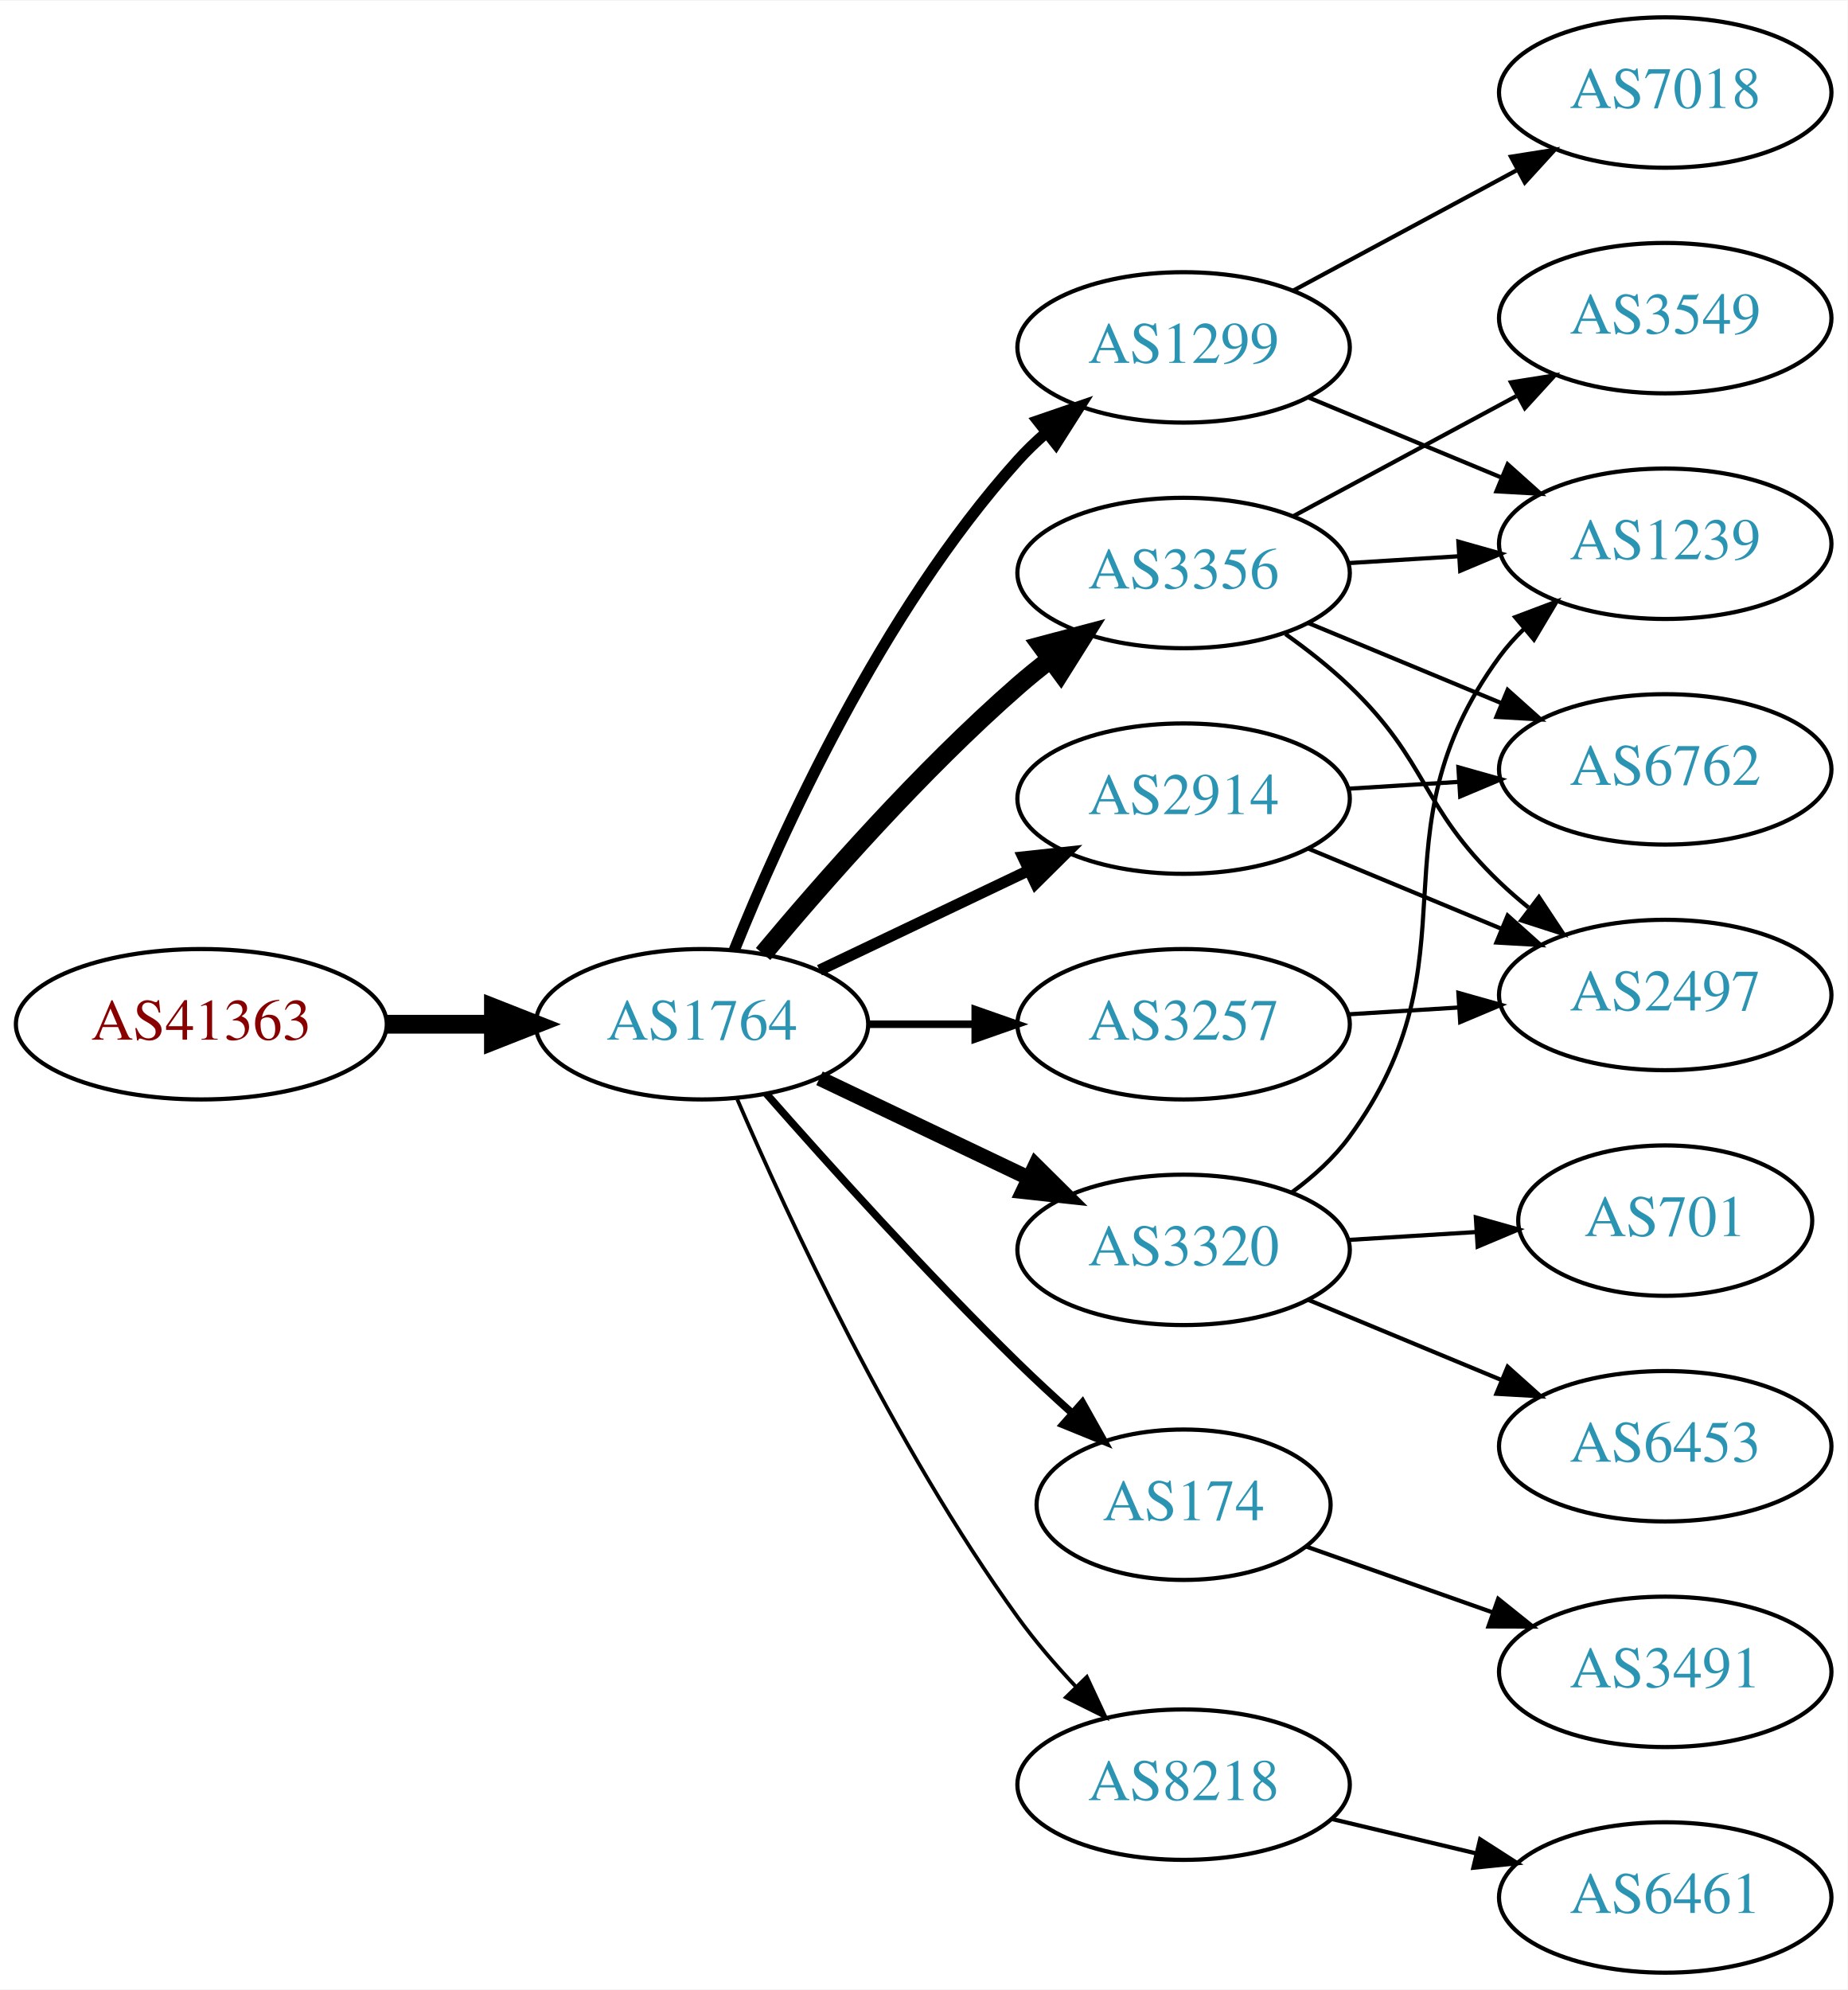
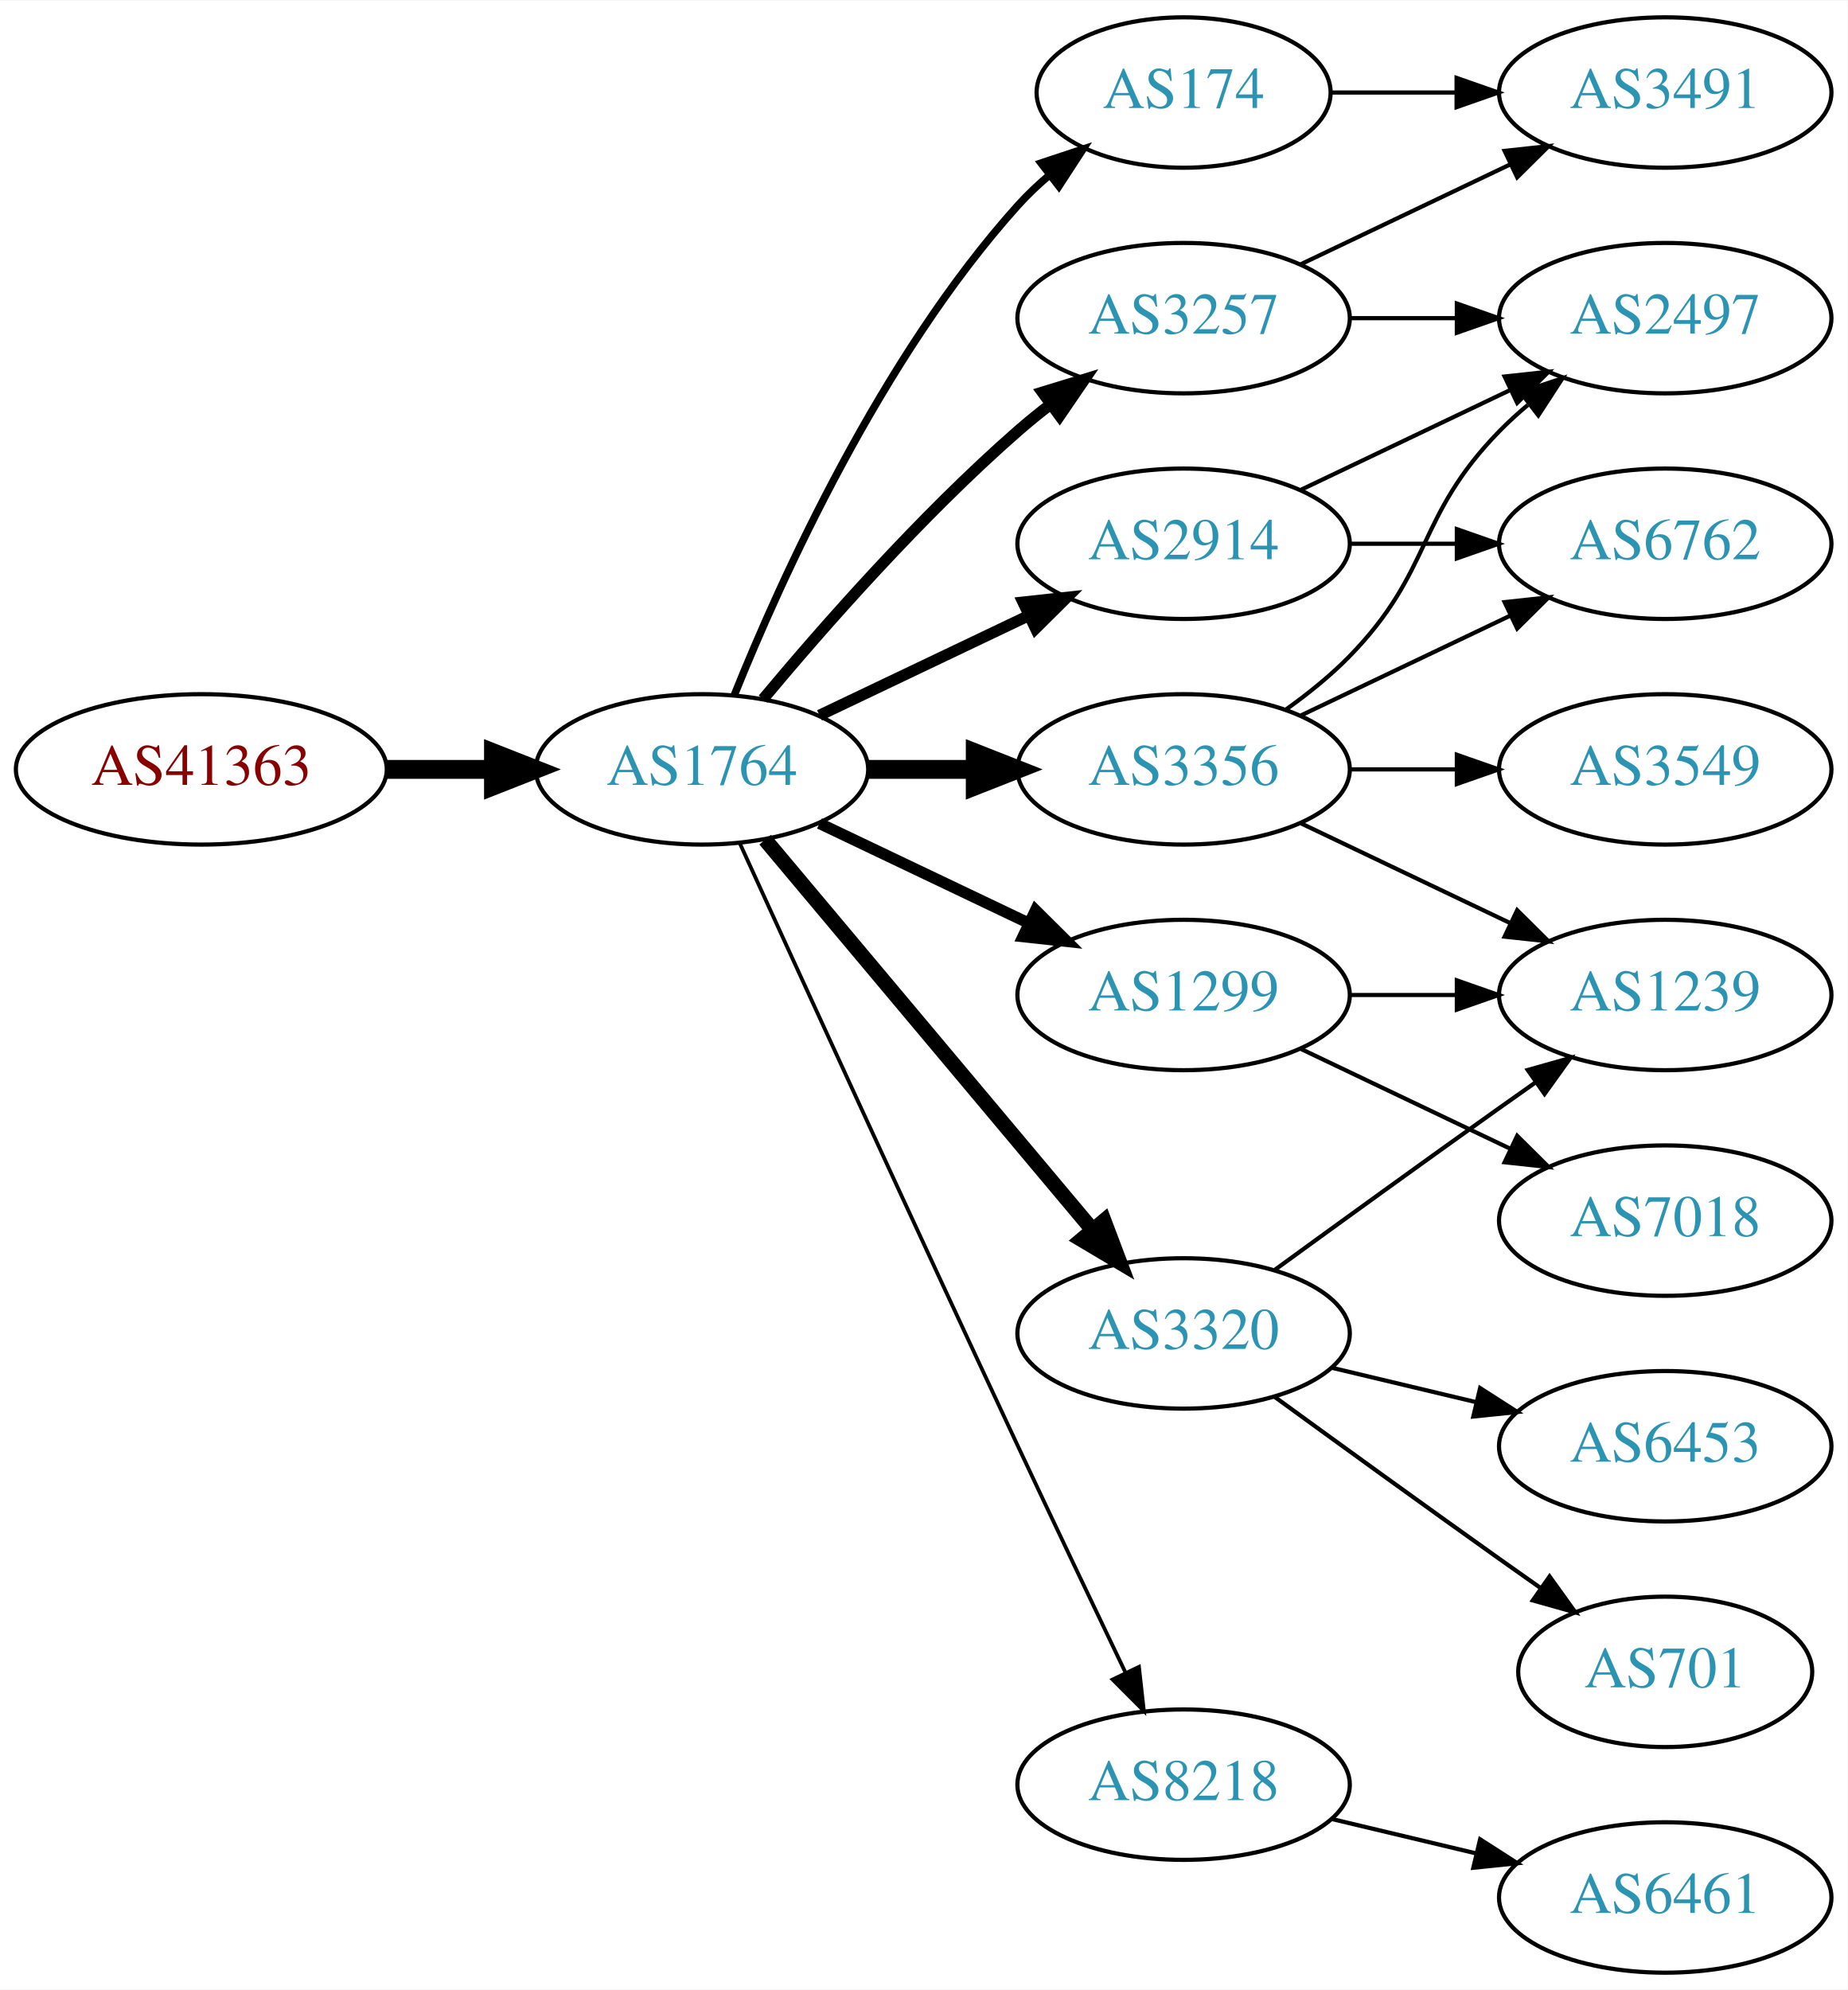
<svg xmlns="http://www.w3.org/2000/svg" xmlns:xlink="http://www.w3.org/1999/xlink" width="442pt" height="476pt" viewBox="0.00 0.00 442.27 476.00">
  <g id="graph0" class="graph" transform="scale(1 1) rotate(0) translate(4 472)">
    <polygon fill="white" stroke="none" points="-4,4 -4,-472 438.271,-472 438.271,4 -4,4" />
    <g id="node1" class="node">
      <g id="a_node1">
        <a xlink:href="/asn/41363" xlink:title="AS41363 ~ DI Gabriele Maria Plutzar [AT]">
-           <ellipse fill="#ffffff" stroke="black" cx="44.196" cy="-227" rx="44.393" ry="18" />
-           <text text-anchor="middle" x="44.196" y="-223.3" font-family="Times,serif" font-size="14.00" fill="#880000">AS41363</text>
+           <ellipse fill="#ffffff" stroke="black" cx="44.196" cy="-288" rx="44.393" ry="18" />
+           <text text-anchor="middle" x="44.196" y="-284.3" font-family="Times,serif" font-size="14.00" fill="#880000">AS41363</text>
        </a>
      </g>
    </g>
    <g id="node2" class="node">
      <g id="a_node2">
        <a xlink:href="/asn/1764" xlink:title="AS1764 ~ NEXTLAYER-AS [AT]">
-           <ellipse fill="#ffffff" stroke="black" cx="164.039" cy="-227" rx="39.794" ry="18" />
-           <text text-anchor="middle" x="164.039" y="-223.3" font-family="Times,serif" font-size="14.00" fill="#2c94b3">AS1764</text>
+           <ellipse fill="#ffffff" stroke="black" cx="164.039" cy="-288" rx="39.794" ry="18" />
+           <text text-anchor="middle" x="164.039" y="-284.3" font-family="Times,serif" font-size="14.00" fill="#2c94b3">AS1764</text>
        </a>
      </g>
    </g>
    <g id="edge1" class="edge">
-       <path fill="none" stroke="black" stroke-width="4.5" d="M88.407,-227C96.72,-227 105.482,-227 113.965,-227" />
-       <polygon fill="black" stroke="black" stroke-width="4.5" points="114.123,-230.938 124.123,-227 114.123,-223.063 114.123,-230.938" />
+       <path fill="none" stroke="black" stroke-width="4.5" d="M88.407,-288C96.72,-288 105.482,-288 113.965,-288" />
+       <polygon fill="black" stroke="black" stroke-width="4.5" points="114.123,-291.938 124.123,-288 114.123,-284.063 114.123,-291.938" />
    </g>
    <g id="node3" class="node">
      <g id="a_node3">
-         <a xlink:href="/asn/1299" xlink:title="AS1299 ~ Telia Carrier [EU]">
-           <ellipse fill="#ffffff" stroke="black" cx="279.332" cy="-389" rx="39.794" ry="18" />
-           <text text-anchor="middle" x="279.332" y="-385.3" font-family="Times,serif" font-size="14.00" fill="#2c94b3">AS1299</text>
+         <a xlink:href="/asn/2914" xlink:title="AS2914 ~ NTT America, Inc. [US]">
+           <ellipse fill="#ffffff" stroke="black" cx="279.332" cy="-342" rx="39.794" ry="18" />
+           <text text-anchor="middle" x="279.332" y="-338.3" font-family="Times,serif" font-size="14.00" fill="#2c94b3">AS2914</text>
        </a>
      </g>
    </g>
    <g id="edge2" class="edge">
-       <path fill="none" stroke="black" stroke-width="2.7" d="M171.786,-244.787C182.837,-272.243 206.891,-325.578 239.685,-362 241.688,-364.224 243.906,-366.363 246.239,-368.397" />
-       <polygon fill="black" stroke="black" stroke-width="2.7" points="244.437,-371.433 254.458,-374.873 248.769,-365.935 244.437,-371.433" />
+       <path fill="none" stroke="black" stroke-width="2.7" d="M192.175,-300.934C207.169,-308.081 225.99,-317.052 242.213,-324.785" />
+       <polygon fill="black" stroke="black" stroke-width="2.7" points="240.884,-328.028 251.417,-329.171 243.895,-321.709 240.884,-328.028" />
    </g>
    <g id="node4" class="node">
      <g id="a_node4">
-         <a xlink:href="/asn/3356" xlink:title="AS3356 ~ Level 3 Parent, LLC [US]">
-           <ellipse fill="#ffffff" stroke="black" cx="279.332" cy="-335" rx="39.794" ry="18" />
-           <text text-anchor="middle" x="279.332" y="-331.3" font-family="Times,serif" font-size="14.00" fill="#2c94b3">AS3356</text>
+         <a xlink:href="/asn/3257" xlink:title="AS3257 ~ GTT [DE]">
+           <ellipse fill="#ffffff" stroke="black" cx="279.332" cy="-396" rx="39.794" ry="18" />
+           <text text-anchor="middle" x="279.332" y="-392.3" font-family="Times,serif" font-size="14.00" fill="#2c94b3">AS3257</text>
        </a>
      </g>
    </g>
    <g id="edge3" class="edge">
-       <path fill="none" stroke="black" stroke-width="4.5" d="M178.669,-243.817C192.951,-260.929 216.498,-287.745 239.685,-308 242.151,-310.154 244.789,-312.294 247.487,-314.372" />
-       <polygon fill="black" stroke="black" stroke-width="4.5" points="245.252,-317.616 255.641,-320.37 249.919,-311.273 245.252,-317.616" />
+       <path fill="none" stroke="black" stroke-width="2.7" d="M178.669,-304.817C192.951,-321.929 216.498,-348.745 239.685,-369 242.151,-371.154 244.789,-373.294 247.487,-375.372" />
+       <polygon fill="black" stroke="black" stroke-width="2.7" points="245.512,-378.264 255.641,-381.37 249.66,-372.625 245.512,-378.264" />
    </g>
    <g id="node5" class="node">
      <g id="a_node5">
-         <a xlink:href="/asn/174" xlink:title="AS174 ~ Cogent Communications [US]">
-           <ellipse fill="#ffffff" stroke="black" cx="279.332" cy="-112" rx="35.194" ry="18" />
-           <text text-anchor="middle" x="279.332" y="-108.3" font-family="Times,serif" font-size="14.00" fill="#2c94b3">AS174</text>
+         <a xlink:href="/asn/1299" xlink:title="AS1299 ~ Telia Carrier [EU]">
+           <ellipse fill="#ffffff" stroke="black" cx="279.332" cy="-234" rx="39.794" ry="18" />
+           <text text-anchor="middle" x="279.332" y="-230.3" font-family="Times,serif" font-size="14.00" fill="#2c94b3">AS1299</text>
        </a>
      </g>
    </g>
    <g id="edge4" class="edge">
-       <path fill="none" stroke="black" stroke-width="1.8" d="M179.425,-210.393C194.114,-193.679 217.801,-167.385 239.685,-146 243.76,-142.018 248.202,-137.911 252.575,-133.988" />
-       <polygon fill="black" stroke="black" stroke-width="1.8" points="255.095,-136.432 260.279,-127.192 250.465,-131.183 255.095,-136.432" />
+       <path fill="none" stroke="black" stroke-width="2.7" d="M192.175,-275.066C207.169,-267.919 225.99,-258.948 242.213,-251.215" />
+       <polygon fill="black" stroke="black" stroke-width="2.7" points="243.895,-254.291 251.417,-246.829 240.884,-247.972 243.895,-254.291" />
    </g>
    <g id="node6" class="node">
      <g id="a_node6">
-         <a xlink:href="/asn/3257" xlink:title="AS3257 ~ GTT [DE]">
-           <ellipse fill="#ffffff" stroke="black" cx="279.332" cy="-227" rx="39.794" ry="18" />
-           <text text-anchor="middle" x="279.332" y="-223.3" font-family="Times,serif" font-size="14.00" fill="#2c94b3">AS3257</text>
+         <a xlink:href="/asn/3356" xlink:title="AS3356 ~ Level 3 Parent, LLC [US]">
+           <ellipse fill="#ffffff" stroke="black" cx="279.332" cy="-288" rx="39.794" ry="18" />
+           <text text-anchor="middle" x="279.332" y="-284.3" font-family="Times,serif" font-size="14.00" fill="#2c94b3">AS3356</text>
        </a>
      </g>
    </g>
    <g id="edge5" class="edge">
-       <path fill="none" stroke="black" stroke-width="1.8" d="M203.711,-227C211.914,-227 220.678,-227 229.21,-227" />
-       <polygon fill="black" stroke="black" stroke-width="1.8" points="229.449,-230.5 239.449,-227 229.449,-223.5 229.449,-230.5" />
+       <path fill="none" stroke="black" stroke-width="4.5" d="M203.711,-288C211.914,-288 220.678,-288 229.21,-288" />
+       <polygon fill="black" stroke="black" stroke-width="4.5" points="229.449,-291.938 239.449,-288 229.449,-284.063 229.449,-291.938" />
    </g>
    <g id="node7" class="node">
      <g id="a_node7">
        <a xlink:href="/asn/3320" xlink:title="AS3320 ~ DTAG [DE]">
-           <ellipse fill="#ffffff" stroke="black" cx="279.332" cy="-173" rx="39.794" ry="18" />
-           <text text-anchor="middle" x="279.332" y="-169.3" font-family="Times,serif" font-size="14.00" fill="#2c94b3">AS3320</text>
+           <ellipse fill="#ffffff" stroke="black" cx="279.332" cy="-153" rx="39.794" ry="18" />
+           <text text-anchor="middle" x="279.332" y="-149.3" font-family="Times,serif" font-size="14.00" fill="#2c94b3">AS3320</text>
        </a>
      </g>
    </g>
    <g id="edge6" class="edge">
-       <path fill="none" stroke="black" stroke-width="3.6" d="M192.175,-214.066C207.169,-206.919 225.99,-197.948 242.213,-190.215" />
-       <polygon fill="black" stroke="black" stroke-width="3.6" points="243.895,-193.291 251.417,-185.829 240.884,-186.972 243.895,-193.291" />
+       <path fill="none" stroke="black" stroke-width="3.6" d="M179.158,-271.175C198.833,-247.731 234.637,-205.066 257.415,-177.924" />
+       <polygon fill="black" stroke="black" stroke-width="3.6" points="260.287,-179.947 264.034,-170.037 254.925,-175.447 260.287,-179.947" />
    </g>
    <g id="node8" class="node">
      <g id="a_node8">
-         <a xlink:href="/asn/2914" xlink:title="AS2914 ~ NTT America, Inc. [US]">
-           <ellipse fill="#ffffff" stroke="black" cx="279.332" cy="-281" rx="39.794" ry="18" />
-           <text text-anchor="middle" x="279.332" y="-277.3" font-family="Times,serif" font-size="14.00" fill="#2c94b3">AS2914</text>
+         <a xlink:href="/asn/174" xlink:title="AS174 ~ Cogent Communications [US]">
+           <ellipse fill="#ffffff" stroke="black" cx="279.332" cy="-450" rx="35.194" ry="18" />
+           <text text-anchor="middle" x="279.332" y="-446.3" font-family="Times,serif" font-size="14.00" fill="#2c94b3">AS174</text>
        </a>
      </g>
    </g>
    <g id="edge7" class="edge">
-       <path fill="none" stroke="black" stroke-width="2.7" d="M192.175,-239.934C207.169,-247.081 225.99,-256.052 242.213,-263.785" />
-       <polygon fill="black" stroke="black" stroke-width="2.7" points="240.884,-267.028 251.417,-268.171 243.895,-260.709 240.884,-267.028" />
+       <path fill="none" stroke="black" stroke-width="1.8" d="M171.786,-305.787C182.837,-333.243 206.891,-386.578 239.685,-423 242.001,-425.572 244.606,-428.03 247.341,-430.343" />
+       <polygon fill="black" stroke="black" stroke-width="1.8" points="245.207,-433.117 255.264,-436.448 249.479,-427.572 245.207,-433.117" />
    </g>
    <g id="node9" class="node">
      <g id="a_node9">
        <a xlink:href="/asn/8218" xlink:title="AS8218 ~ legacy Neotelecoms [FR]">
          <ellipse fill="#ffffff" stroke="black" cx="279.332" cy="-45" rx="39.794" ry="18" />
          <text text-anchor="middle" x="279.332" y="-41.3" font-family="Times,serif" font-size="14.00" fill="#2c94b3">AS8218</text>
        </a>
      </g>
    </g>
    <g id="edge8" class="edge">
-       <path fill="none" stroke="black" stroke-width="0.9" d="M172.501,-209.02C184.508,-181.117 209.819,-126.301 239.685,-85 243.791,-79.322 248.674,-73.649 253.564,-68.435" />
-       <polygon fill="black" stroke="black" stroke-width="0.9" points="256.167,-70.779 260.644,-61.176 251.156,-65.891 256.167,-70.779" />
+       <path fill="none" stroke="black" stroke-width="0.9" d="M173.026,-270.464C186.602,-240.704 215.099,-178.43 239.685,-126 248.176,-107.892 257.868,-87.579 265.422,-71.825" />
+       <polygon fill="black" stroke="black" stroke-width="0.9" points="268.647,-73.195 269.82,-62.665 262.337,-70.165 268.647,-73.195" />
+     </g>
+     <g id="node11" class="node">
+       <g id="a_node11">
+         <a xlink:href="/asn/6762" xlink:title="AS6762 ~ TELECOM ITALIA SPARKLE S.p.A. [IT]">
+           <ellipse fill="#ffffff" stroke="black" cx="394.625" cy="-342" rx="39.794" ry="18" />
+           <text text-anchor="middle" x="394.625" y="-338.3" font-family="Times,serif" font-size="14.00" fill="#2c94b3">AS6762</text>
+         </a>
+       </g>
+     </g>
+     <g id="edge17" class="edge">
+       <path fill="none" stroke="black" d="M319.004,-342C327.207,-342 335.971,-342 344.503,-342" />
+       <polygon fill="black" stroke="black" points="344.742,-345.5 354.742,-342 344.742,-338.5 344.742,-345.5" />
+     </g>
+     <g id="node13" class="node">
+       <g id="a_node13">
+         <a xlink:href="/asn/2497" xlink:title="AS2497 ~ Internet Initiative Japan Inc. [JP]">
+           <ellipse fill="#ffffff" stroke="black" cx="394.625" cy="-396" rx="39.794" ry="18" />
+           <text text-anchor="middle" x="394.625" y="-392.3" font-family="Times,serif" font-size="14.00" fill="#2c94b3">AS2497</text>
+         </a>
+       </g>
+     </g>
+     <g id="edge18" class="edge">
+       <path fill="none" stroke="black" d="M307.468,-354.934C322.462,-362.081 341.283,-371.052 357.506,-378.785" />
+       <polygon fill="black" stroke="black" points="356.177,-382.028 366.71,-383.171 359.188,-375.709 356.177,-382.028" />
+     </g>
+     <g id="edge19" class="edge">
+       <path fill="none" stroke="black" d="M319.004,-396C327.207,-396 335.971,-396 344.503,-396" />
+       <polygon fill="black" stroke="black" points="344.742,-399.5 354.742,-396 344.742,-392.5 344.742,-399.5" />
+     </g>
+     <g id="node16" class="node">
+       <g id="a_node16">
+         <a xlink:href="/asn/3491" xlink:title="AS3491 ~ PCCW Global, Inc. [US]">
+           <ellipse fill="#ffffff" stroke="black" cx="394.625" cy="-450" rx="39.794" ry="18" />
+           <text text-anchor="middle" x="394.625" y="-446.3" font-family="Times,serif" font-size="14.00" fill="#2c94b3">AS3491</text>
+         </a>
+       </g>
+     </g>
+     <g id="edge20" class="edge">
+       <path fill="none" stroke="black" d="M307.468,-408.934C322.462,-416.081 341.283,-425.052 357.506,-432.785" />
+       <polygon fill="black" stroke="black" points="356.177,-436.028 366.71,-437.171 359.188,-429.709 356.177,-436.028" />
+     </g>
+     <g id="node12" class="node">
+       <g id="a_node12">
+         <a xlink:href="/asn/1239" xlink:title="AS1239 ~ Sprint [US]">
+           <ellipse fill="#ffffff" stroke="black" cx="394.625" cy="-234" rx="39.794" ry="18" />
+           <text text-anchor="middle" x="394.625" y="-230.3" font-family="Times,serif" font-size="14.00" fill="#2c94b3">AS1239</text>
+         </a>
+       </g>
+     </g>
+     <g id="edge22" class="edge">
+       <path fill="none" stroke="black" d="M319.004,-234C327.207,-234 335.971,-234 344.503,-234" />
+       <polygon fill="black" stroke="black" points="344.742,-237.5 354.742,-234 344.742,-230.5 344.742,-237.5" />
+     </g>
+     <g id="node17" class="node">
+       <g id="a_node17">
+         <a xlink:href="/asn/7018" xlink:title="AS7018 ~ AT&amp;T Services, Inc. [US]">
+           <ellipse fill="#ffffff" stroke="black" cx="394.625" cy="-180" rx="39.794" ry="18" />
+           <text text-anchor="middle" x="394.625" y="-176.3" font-family="Times,serif" font-size="14.00" fill="#2c94b3">AS7018</text>
+         </a>
+       </g>
+     </g>
+     <g id="edge21" class="edge">
+       <path fill="none" stroke="black" d="M307.468,-221.066C322.462,-213.919 341.283,-204.948 357.506,-197.215" />
+       <polygon fill="black" stroke="black" points="359.188,-200.291 366.71,-192.829 356.177,-193.972 359.188,-200.291" />
    </g>
    <g id="node10" class="node">
      <g id="a_node10">
-         <a xlink:href="/asn/7018" xlink:title="AS7018 ~ AT&amp;T Services, Inc. [US]">
-           <ellipse fill="#ffffff" stroke="black" cx="394.625" cy="-450" rx="39.794" ry="18" />
-           <text text-anchor="middle" x="394.625" y="-446.3" font-family="Times,serif" font-size="14.00" fill="#2c94b3">AS7018</text>
+         <a xlink:href="/asn/3549" xlink:title="AS3549 ~ Level 3 Parent, LLC [US]">
+           <ellipse fill="#ffffff" stroke="black" cx="394.625" cy="-288" rx="39.794" ry="18" />
+           <text text-anchor="middle" x="394.625" y="-284.3" font-family="Times,serif" font-size="14.00" fill="#2c94b3">AS3549</text>
        </a>
      </g>
    </g>
    <g id="edge9" class="edge">
-       <path fill="none" stroke="black" d="M305.475,-402.538C321.206,-411.008 341.69,-422.037 358.952,-431.331" />
-       <polygon fill="black" stroke="black" points="357.696,-434.63 368.16,-436.289 361.014,-428.467 357.696,-434.63" />
-     </g>
-     <g id="node11" class="node">
-       <g id="a_node11">
-         <a xlink:href="/asn/1239" xlink:title="AS1239 ~ Sprint [US]">
-           <ellipse fill="#ffffff" stroke="black" cx="394.625" cy="-342" rx="39.794" ry="18" />
-           <text text-anchor="middle" x="394.625" y="-338.3" font-family="Times,serif" font-size="14.00" fill="#2c94b3">AS1239</text>
-         </a>
-       </g>
+       <path fill="none" stroke="black" d="M319.004,-288C327.207,-288 335.971,-288 344.503,-288" />
+       <polygon fill="black" stroke="black" points="344.742,-291.5 354.742,-288 344.742,-284.5 344.742,-291.5" />
    </g>
    <g id="edge10" class="edge">
-       <path fill="none" stroke="black" d="M309.213,-377.018C323.196,-371.218 340.177,-364.173 355.231,-357.928" />
-       <polygon fill="black" stroke="black" points="356.9,-361.025 364.796,-353.96 354.218,-354.559 356.9,-361.025" />
+       <path fill="none" stroke="black" d="M307.468,-300.934C322.462,-308.081 341.283,-317.052 357.506,-324.785" />
+       <polygon fill="black" stroke="black" points="356.177,-328.028 366.71,-329.171 359.188,-321.709 356.177,-328.028" />
+     </g>
+     <g id="edge11" class="edge">
+       <path fill="none" stroke="black" d="M307.468,-275.066C322.462,-267.919 341.283,-258.948 357.506,-251.215" />
+       <polygon fill="black" stroke="black" points="359.188,-254.291 366.71,-246.829 356.177,-247.972 359.188,-254.291" />
    </g>
    <g id="edge12" class="edge">
-       <path fill="none" stroke="black" d="M318.687,-337.37C327.177,-337.894 336.281,-338.457 345.115,-339.003" />
-       <polygon fill="black" stroke="black" points="345.111,-342.509 355.308,-339.633 345.543,-335.522 345.111,-342.509" />
-     </g>
-     <g id="node12" class="node">
-       <g id="a_node12">
-         <a xlink:href="/asn/3549" xlink:title="AS3549 ~ Level 3 Parent, LLC [US]">
-           <ellipse fill="#ffffff" stroke="black" cx="394.625" cy="-396" rx="39.794" ry="18" />
-           <text text-anchor="middle" x="394.625" y="-392.3" font-family="Times,serif" font-size="14.00" fill="#2c94b3">AS3549</text>
-         </a>
-       </g>
-     </g>
-     <g id="edge11" class="edge">
-       <path fill="none" stroke="black" d="M305.475,-348.538C321.206,-357.008 341.69,-368.037 358.952,-377.331" />
-       <polygon fill="black" stroke="black" points="357.696,-380.63 368.16,-382.289 361.014,-374.467 357.696,-380.63" />
-     </g>
-     <g id="node13" class="node">
-       <g id="a_node13">
-         <a xlink:href="/asn/6762" xlink:title="AS6762 ~ TELECOM ITALIA SPARKLE S.p.A. [IT]">
-           <ellipse fill="#ffffff" stroke="black" cx="394.625" cy="-288" rx="39.794" ry="18" />
-           <text text-anchor="middle" x="394.625" y="-284.3" font-family="Times,serif" font-size="14.00" fill="#2c94b3">AS6762</text>
-         </a>
-       </g>
+       <path fill="none" stroke="black" d="M303.926,-302.389C309.182,-306.148 314.513,-310.437 318.978,-315 339.151,-335.617 334.806,-348.383 354.978,-369 357.071,-371.139 359.354,-373.218 361.731,-375.21" />
+       <polygon fill="black" stroke="black" points="359.974,-378.275 370.031,-381.611 364.249,-372.732 359.974,-378.275" />
    </g>
    <g id="edge13" class="edge">
-       <path fill="none" stroke="black" d="M309.213,-323.018C323.196,-317.218 340.177,-310.173 355.231,-303.928" />
-       <polygon fill="black" stroke="black" points="356.9,-307.025 364.796,-299.96 354.218,-300.559 356.9,-307.025" />
+       <path fill="none" stroke="black" d="M301.18,-168.222C316.114,-179.091 336.727,-194.025 354.978,-207 357.799,-209.005 360.742,-211.085 363.69,-213.159" />
+       <polygon fill="black" stroke="black" points="361.717,-216.05 371.914,-218.926 365.736,-210.319 361.717,-216.05" />
    </g>
    <g id="node14" class="node">
      <g id="a_node14">
-         <a xlink:href="/asn/2497" xlink:title="AS2497 ~ Internet Initiative Japan Inc. [JP]">
-           <ellipse fill="#ffffff" stroke="black" cx="394.625" cy="-234" rx="39.794" ry="18" />
-           <text text-anchor="middle" x="394.625" y="-230.3" font-family="Times,serif" font-size="14.00" fill="#2c94b3">AS2497</text>
-         </a>
-       </g>
-     </g>
-     <g id="edge14" class="edge">
-       <path fill="none" stroke="black" d="M303.712,-320.394C308.977,-316.645 314.366,-312.414 318.978,-308 337.987,-289.806 335.969,-279.194 354.978,-261 357.14,-258.931 359.473,-256.902 361.883,-254.944" />
-       <polygon fill="black" stroke="black" points="364.39,-257.436 370.244,-248.606 360.161,-251.858 364.39,-257.436" />
-     </g>
-     <g id="node17" class="node">
-       <g id="a_node17">
-         <a xlink:href="/asn/3491" xlink:title="AS3491 ~ PCCW Global, Inc. [US]">
-           <ellipse fill="#ffffff" stroke="black" cx="394.625" cy="-72" rx="39.794" ry="18" />
-           <text text-anchor="middle" x="394.625" y="-68.3" font-family="Times,serif" font-size="14.00" fill="#2c94b3">AS3491</text>
-         </a>
-       </g>
-     </g>
-     <g id="edge18" class="edge">
-       <path fill="none" stroke="black" d="M308.628,-102.009C322.176,-97.226 338.64,-91.413 353.456,-86.182" />
-       <polygon fill="black" stroke="black" points="354.643,-89.475 362.908,-82.845 352.313,-82.874 354.643,-89.475" />
-     </g>
-     <g id="edge19" class="edge">
-       <path fill="none" stroke="black" d="M318.687,-229.37C327.177,-229.894 336.281,-230.457 345.115,-231.003" />
-       <polygon fill="black" stroke="black" points="345.111,-234.509 355.308,-231.633 345.543,-227.522 345.111,-234.509" />
-     </g>
-     <g id="edge15" class="edge">
-       <path fill="none" stroke="black" d="M305.331,-186.831C310.403,-190.563 315.302,-194.982 318.978,-200 350.625,-243.207 323.331,-271.793 354.978,-315 356.701,-317.352 358.693,-319.573 360.845,-321.653" />
-       <polygon fill="black" stroke="black" points="358.712,-324.431 368.626,-328.169 363.207,-319.065 358.712,-324.431" />
-     </g>
-     <g id="node15" class="node">
-       <g id="a_node15">
        <a xlink:href="/asn/6453" xlink:title="AS6453 ~ TATA COMMUNICATIONS (AMERICA) INC [US]">
          <ellipse fill="#ffffff" stroke="black" cx="394.625" cy="-126" rx="39.794" ry="18" />
          <text text-anchor="middle" x="394.625" y="-122.3" font-family="Times,serif" font-size="14.00" fill="#2c94b3">AS6453</text>
        </a>
      </g>
    </g>
+     <g id="edge14" class="edge">
+       <path fill="none" stroke="black" d="M314.939,-144.752C325.81,-142.162 337.964,-139.265 349.407,-136.538" />
+       <polygon fill="black" stroke="black" points="350.313,-139.92 359.229,-134.197 348.69,-133.111 350.313,-139.92" />
+     </g>
+     <g id="node15" class="node">
+       <g id="a_node15">
+         <a xlink:href="/asn/701" xlink:title="AS701 ~ UUNET [US]">
+           <ellipse fill="#ffffff" stroke="black" cx="394.625" cy="-72" rx="35.194" ry="18" />
+           <text text-anchor="middle" x="394.625" y="-68.3" font-family="Times,serif" font-size="14.00" fill="#2c94b3">AS701</text>
+         </a>
+       </g>
+     </g>
+     <g id="edge15" class="edge">
+       <path fill="none" stroke="black" d="M301.18,-137.778C316.114,-126.909 336.727,-111.975 354.978,-99 358.188,-96.718 361.557,-94.339 364.912,-91.982" />
+       <polygon fill="black" stroke="black" points="366.94,-94.834 373.123,-86.23 362.924,-89.101 366.94,-94.834" />
+     </g>
    <g id="edge16" class="edge">
-       <path fill="none" stroke="black" d="M309.213,-161.018C323.196,-155.218 340.177,-148.173 355.231,-141.928" />
-       <polygon fill="black" stroke="black" points="356.9,-145.025 364.796,-137.96 354.218,-138.559 356.9,-145.025" />
-     </g>
-     <g id="node16" class="node">
-       <g id="a_node16">
-         <a xlink:href="/asn/701" xlink:title="AS701 ~ UUNET [US]">
-           <ellipse fill="#ffffff" stroke="black" cx="394.625" cy="-180" rx="35.194" ry="18" />
-           <text text-anchor="middle" x="394.625" y="-176.3" font-family="Times,serif" font-size="14.00" fill="#2c94b3">AS701</text>
-         </a>
-       </g>
-     </g>
-     <g id="edge17" class="edge">
-       <path fill="none" stroke="black" d="M318.687,-175.37C328.502,-175.976 339.137,-176.633 349.228,-177.257" />
-       <polygon fill="black" stroke="black" points="349.292,-180.767 359.489,-177.891 349.724,-173.781 349.292,-180.767" />
-     </g>
-     <g id="edge21" class="edge">
-       <path fill="none" stroke="black" d="M318.687,-283.37C327.177,-283.894 336.281,-284.457 345.115,-285.003" />
-       <polygon fill="black" stroke="black" points="345.111,-288.509 355.308,-285.633 345.543,-281.522 345.111,-288.509" />
-     </g>
-     <g id="edge20" class="edge">
-       <path fill="none" stroke="black" d="M309.213,-269.018C323.196,-263.218 340.177,-256.173 355.231,-249.928" />
-       <polygon fill="black" stroke="black" points="356.9,-253.025 364.796,-245.96 354.218,-246.559 356.9,-253.025" />
+       <path fill="none" stroke="black" d="M314.631,-450C324.008,-450 334.358,-450 344.393,-450" />
+       <polygon fill="black" stroke="black" points="344.681,-453.5 354.681,-450 344.681,-446.5 344.681,-453.5" />
    </g>
    <g id="node18" class="node">
      <g id="a_node18">
-         <a xlink:href="/asn/6461" xlink:title="AS6461 ~ ZAYO-6461 [US]">
+         <a xlink:href="/asn/6461" xlink:title="AS6461 ~ Zayo Bandwidth [US]">
          <ellipse fill="#ffffff" stroke="black" cx="394.625" cy="-18" rx="39.794" ry="18" />
          <text text-anchor="middle" x="394.625" y="-14.3" font-family="Times,serif" font-size="14.00" fill="#2c94b3">AS6461</text>
        </a>
      </g>
    </g>
-     <g id="edge22" class="edge">
+     <g id="edge23" class="edge">
      <path fill="none" stroke="black" d="M314.939,-36.752C325.81,-34.162 337.964,-31.265 349.407,-28.538" />
      <polygon fill="black" stroke="black" points="350.313,-31.92 359.229,-26.197 348.69,-25.111 350.313,-31.92" />
    </g>
  </g>
</svg>
